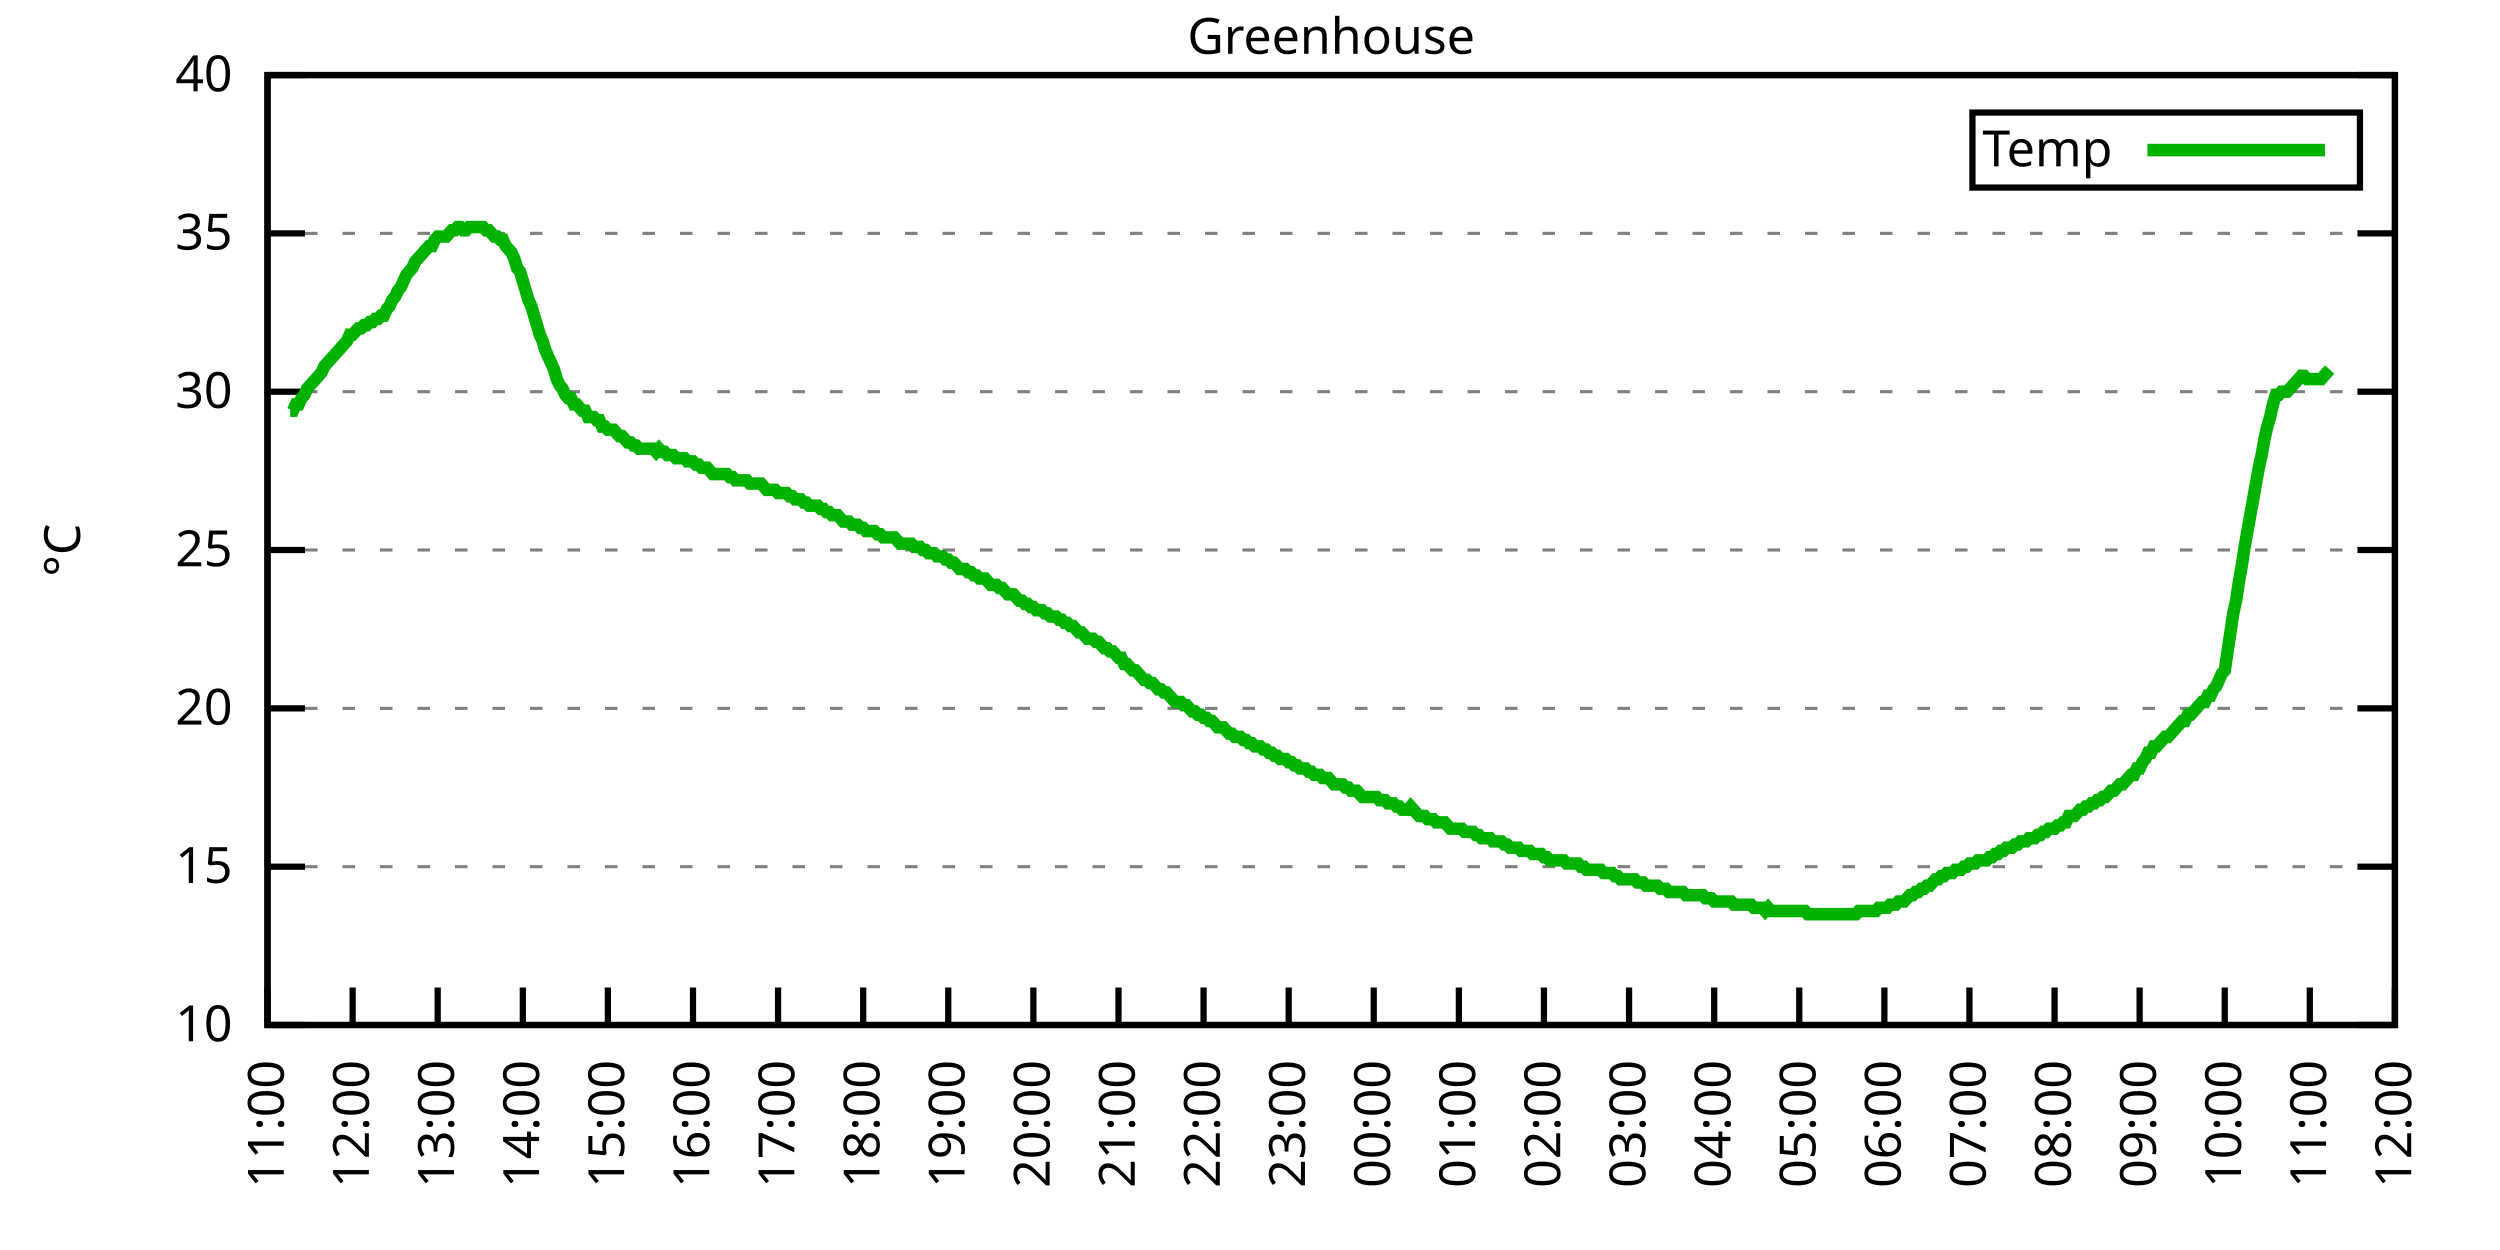
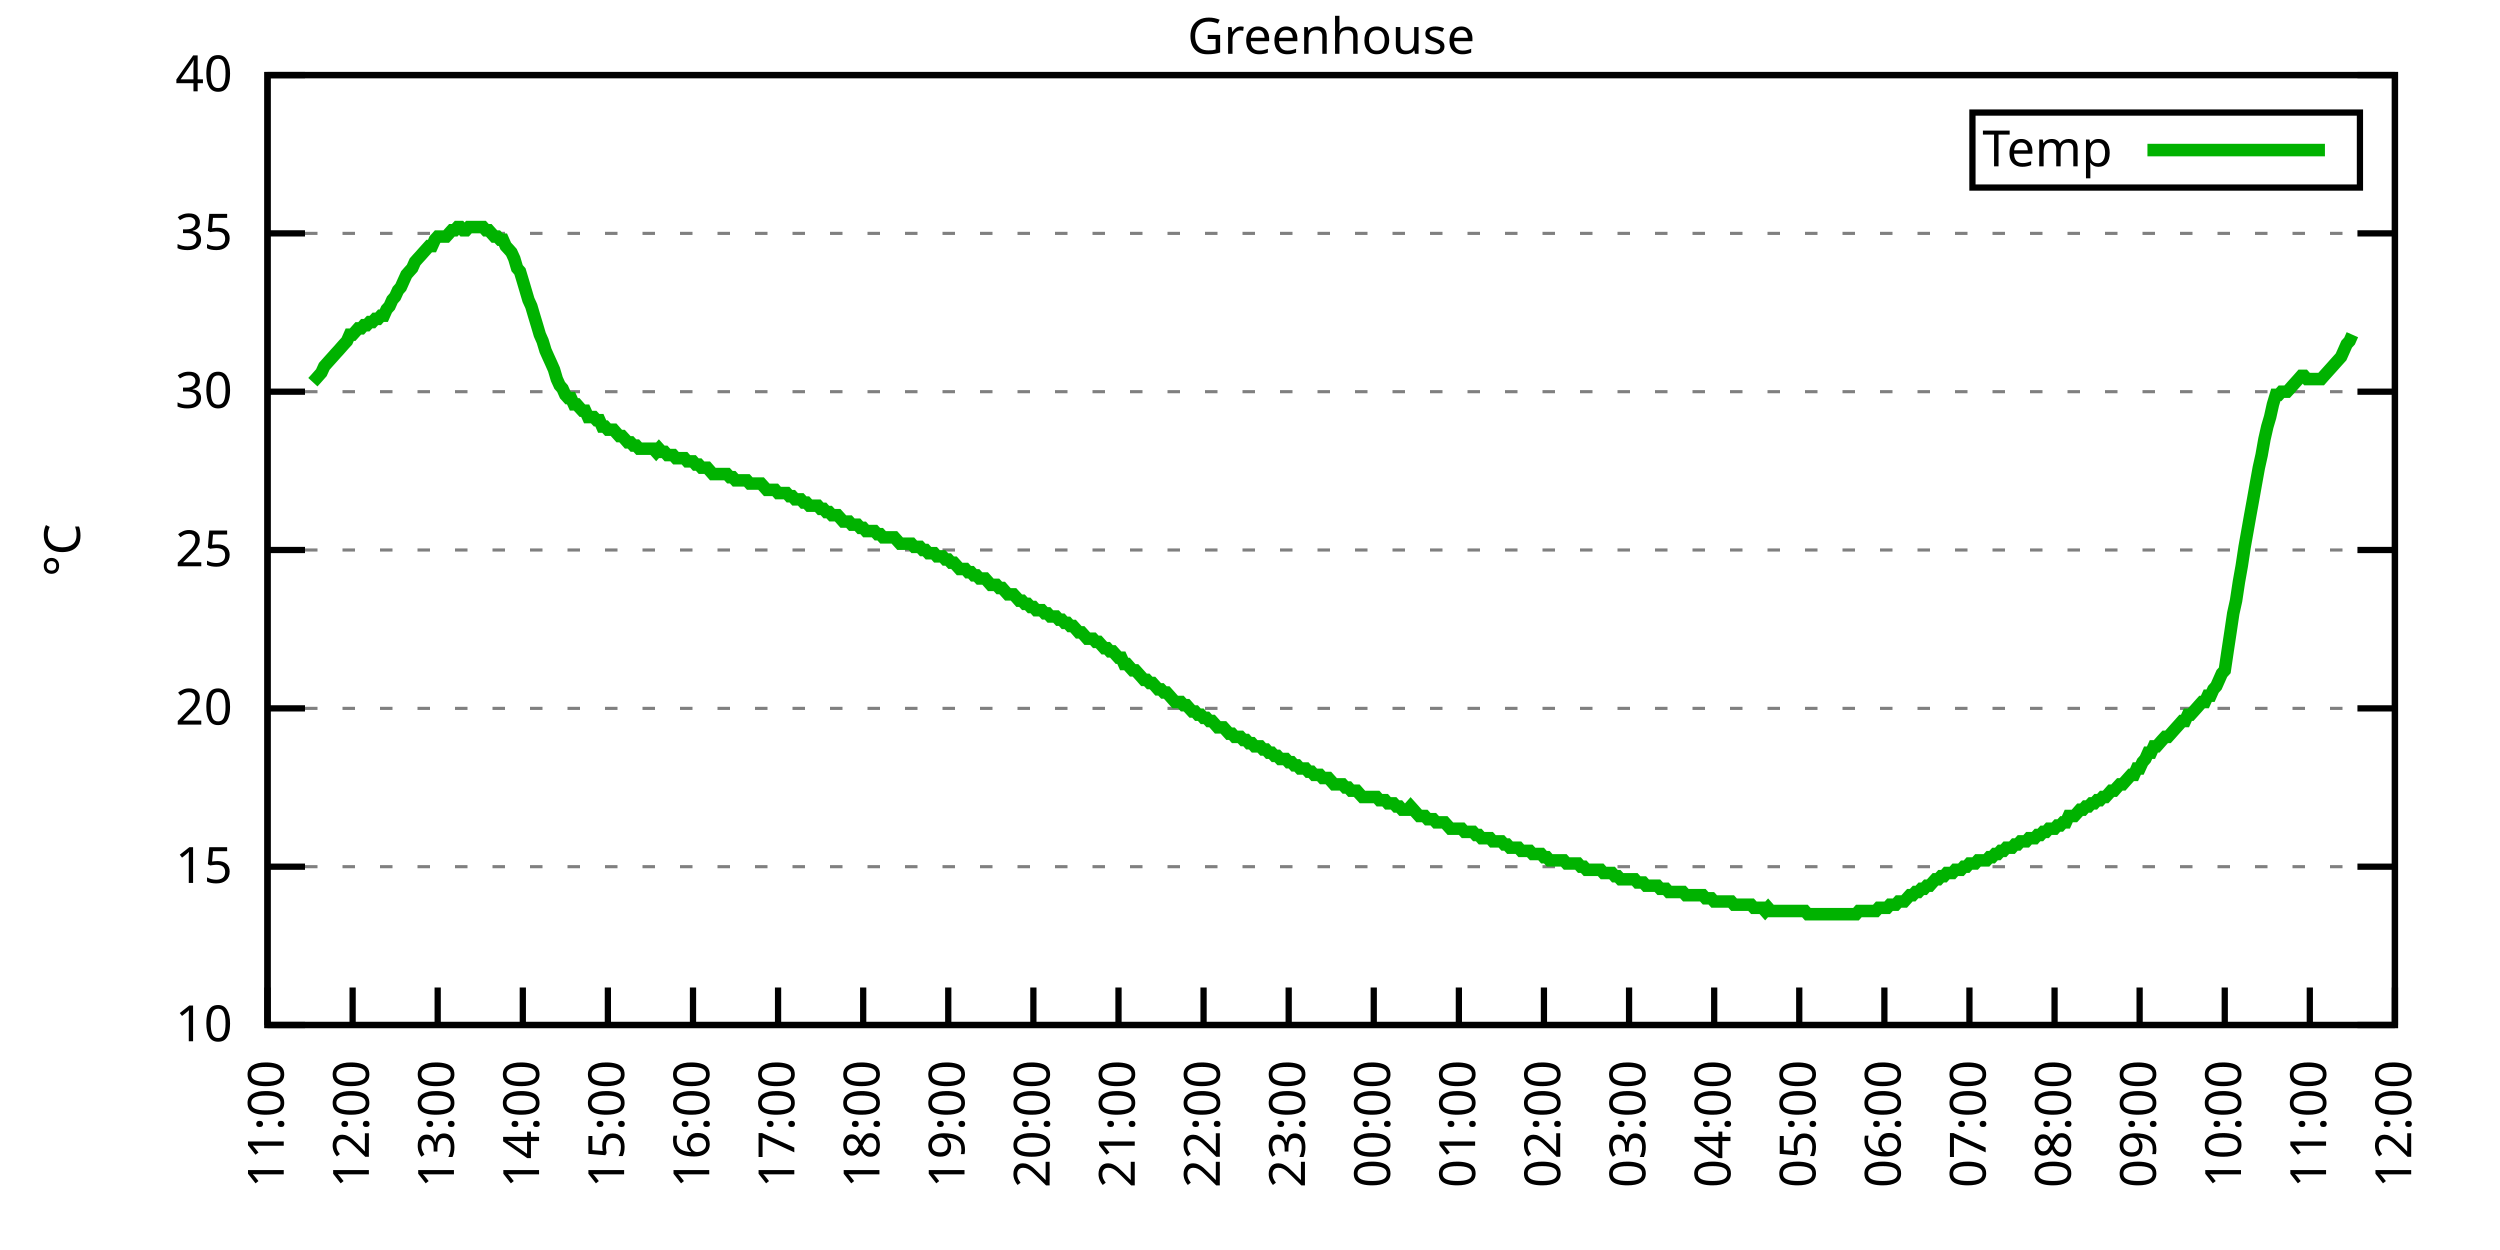
<svg xmlns="http://www.w3.org/2000/svg" xmlns:xlink="http://www.w3.org/1999/xlink" width="400" height="200" viewBox="0 0 400 200">
  <g id="gnuplot_canvas">
    <rect x="0" y="0" width="400" height="200" fill="none" />
    <defs>
      <circle id="gpDot" r="0.5" stroke-width="0.5" stroke="currentColor" />
      <path id="gpPt0" stroke-width="0.333" stroke="currentColor" d="M-1,0 h2 M0,-1 v2" />
      <path id="gpPt1" stroke-width="0.333" stroke="currentColor" d="M-1,-1 L1,1 M1,-1 L-1,1" />
      <path id="gpPt2" stroke-width="0.333" stroke="currentColor" d="M-1,0 L1,0 M0,-1 L0,1 M-1,-1 L1,1 M-1,1 L1,-1" />
      <rect id="gpPt3" stroke-width="0.333" stroke="currentColor" x="-1" y="-1" width="2" height="2" />
      <rect id="gpPt4" stroke-width="0.333" stroke="currentColor" fill="currentColor" x="-1" y="-1" width="2" height="2" />
      <circle id="gpPt5" stroke-width="0.333" stroke="currentColor" cx="0" cy="0" r="1" />
      <use xlink:href="#gpPt5" id="gpPt6" fill="currentColor" stroke="none" />
      <path id="gpPt7" stroke-width="0.333" stroke="currentColor" d="M0,-1.33 L-1.33,0.67 L1.33,0.67 z" />
      <use xlink:href="#gpPt7" id="gpPt8" fill="currentColor" stroke="none" />
      <use xlink:href="#gpPt7" id="gpPt9" stroke="currentColor" transform="rotate(180)" />
      <use xlink:href="#gpPt9" id="gpPt10" fill="currentColor" stroke="none" />
      <use xlink:href="#gpPt3" id="gpPt11" stroke="currentColor" transform="rotate(45)" />
      <use xlink:href="#gpPt11" id="gpPt12" fill="currentColor" stroke="none" />
      <path id="gpPt13" stroke-width="0.333" stroke="currentColor" d="M0,1.330 L1.265,0.411 L0.782,-1.067 L-0.782,-1.076 L-1.265,0.411 z" />
      <use xlink:href="#gpPt13" id="gpPt14" fill="currentColor" stroke="none" />
      <filter id="textbox" filterUnits="objectBoundingBox" x="0" y="0" height="1" width="1">
        <feFlood flood-color="white" flood-opacity="1" result="bgnd" />
        <feComposite in="SourceGraphic" in2="bgnd" operator="atop" />
      </filter>
      <filter id="greybox" filterUnits="objectBoundingBox" x="0" y="0" height="1" width="1">
        <feFlood flood-color="lightgrey" flood-opacity="1" result="grey" />
        <feComposite in="SourceGraphic" in2="grey" operator="atop" />
      </filter>
    </defs>
    <g fill="none" color="white" stroke="currentColor" stroke-width="1.00" stroke-linecap="butt" stroke-linejoin="miter">
</g>
    <g fill="none" color="black" stroke="currentColor" stroke-width="1.00" stroke-linecap="butt" stroke-linejoin="miter">
      <g stroke="none" shape-rendering="crispEdges">
        <polygon fill="rgb(255, 255, 255)" points="42.80,164.00 383.18,164.00 383.18,12.02 42.80,12.02 " />
      </g>
    </g>
    <g fill="none" color="black" stroke="currentColor" stroke-width="1.00" stroke-linecap="butt" stroke-linejoin="miter">
</g>
    <g fill="none" color="black" stroke="black" stroke-width="0.50" stroke-linecap="butt" stroke-linejoin="miter">
</g>
    <g fill="none" color="gray" stroke="currentColor" stroke-width="0.50" stroke-linecap="butt" stroke-linejoin="miter">
      <path stroke="gray" stroke-dasharray="2,4" class="gridline" d="M42.80,164.00 L383.19,164.00  " />
    </g>
    <g fill="none" color="gray" stroke="gray" stroke-width="1.00" stroke-linecap="butt" stroke-linejoin="miter">
</g>
    <g fill="none" color="black" stroke="currentColor" stroke-width="1.00" stroke-linecap="butt" stroke-linejoin="miter">
      <path stroke="black" d="M42.80,164.00 L48.80,164.00 M383.19,164.00 L377.19,164.00  " />
      <g transform="translate(37.20,166.60)" stroke="none" fill="black" font-family="Sans" font-size="8.00" text-anchor="end">
        <text>
          <tspan font-family="Sans"> 10</tspan>
        </text>
      </g>
    </g>
    <g fill="none" color="black" stroke="currentColor" stroke-width="1.00" stroke-linecap="butt" stroke-linejoin="miter">
</g>
    <g fill="none" color="black" stroke="black" stroke-width="0.50" stroke-linecap="butt" stroke-linejoin="miter">
</g>
    <g fill="none" color="gray" stroke="currentColor" stroke-width="0.50" stroke-linecap="butt" stroke-linejoin="miter">
      <path stroke="gray" stroke-dasharray="2,4" class="gridline" d="M42.80,138.67 L383.19,138.67  " />
    </g>
    <g fill="none" color="gray" stroke="gray" stroke-width="1.00" stroke-linecap="butt" stroke-linejoin="miter">
</g>
    <g fill="none" color="black" stroke="currentColor" stroke-width="1.00" stroke-linecap="butt" stroke-linejoin="miter">
      <path stroke="black" d="M42.80,138.67 L48.80,138.67 M383.19,138.67 L377.19,138.67  " />
      <g transform="translate(37.20,141.27)" stroke="none" fill="black" font-family="Sans" font-size="8.00" text-anchor="end">
        <text>
          <tspan font-family="Sans"> 15</tspan>
        </text>
      </g>
    </g>
    <g fill="none" color="black" stroke="currentColor" stroke-width="1.00" stroke-linecap="butt" stroke-linejoin="miter">
</g>
    <g fill="none" color="black" stroke="black" stroke-width="0.50" stroke-linecap="butt" stroke-linejoin="miter">
</g>
    <g fill="none" color="gray" stroke="currentColor" stroke-width="0.50" stroke-linecap="butt" stroke-linejoin="miter">
      <path stroke="gray" stroke-dasharray="2,4" class="gridline" d="M42.80,113.34 L383.19,113.34  " />
    </g>
    <g fill="none" color="gray" stroke="gray" stroke-width="1.00" stroke-linecap="butt" stroke-linejoin="miter">
</g>
    <g fill="none" color="black" stroke="currentColor" stroke-width="1.00" stroke-linecap="butt" stroke-linejoin="miter">
      <path stroke="black" d="M42.80,113.34 L48.80,113.34 M383.19,113.34 L377.19,113.34  " />
      <g transform="translate(37.20,115.94)" stroke="none" fill="black" font-family="Sans" font-size="8.00" text-anchor="end">
        <text>
          <tspan font-family="Sans"> 20</tspan>
        </text>
      </g>
    </g>
    <g fill="none" color="black" stroke="currentColor" stroke-width="1.00" stroke-linecap="butt" stroke-linejoin="miter">
</g>
    <g fill="none" color="black" stroke="black" stroke-width="0.50" stroke-linecap="butt" stroke-linejoin="miter">
</g>
    <g fill="none" color="gray" stroke="currentColor" stroke-width="0.50" stroke-linecap="butt" stroke-linejoin="miter">
      <path stroke="gray" stroke-dasharray="2,4" class="gridline" d="M42.80,88.00 L383.19,88.00  " />
    </g>
    <g fill="none" color="gray" stroke="gray" stroke-width="1.00" stroke-linecap="butt" stroke-linejoin="miter">
</g>
    <g fill="none" color="black" stroke="currentColor" stroke-width="1.00" stroke-linecap="butt" stroke-linejoin="miter">
      <path stroke="black" d="M42.80,88.00 L48.80,88.00 M383.19,88.00 L377.19,88.00  " />
      <g transform="translate(37.20,90.60)" stroke="none" fill="black" font-family="Sans" font-size="8.00" text-anchor="end">
        <text>
          <tspan font-family="Sans"> 25</tspan>
        </text>
      </g>
    </g>
    <g fill="none" color="black" stroke="currentColor" stroke-width="1.00" stroke-linecap="butt" stroke-linejoin="miter">
</g>
    <g fill="none" color="black" stroke="black" stroke-width="0.50" stroke-linecap="butt" stroke-linejoin="miter">
</g>
    <g fill="none" color="gray" stroke="currentColor" stroke-width="0.50" stroke-linecap="butt" stroke-linejoin="miter">
      <path stroke="gray" stroke-dasharray="2,4" class="gridline" d="M42.80,62.67 L383.19,62.67  " />
    </g>
    <g fill="none" color="gray" stroke="gray" stroke-width="1.00" stroke-linecap="butt" stroke-linejoin="miter">
</g>
    <g fill="none" color="black" stroke="currentColor" stroke-width="1.00" stroke-linecap="butt" stroke-linejoin="miter">
      <path stroke="black" d="M42.80,62.67 L48.80,62.67 M383.19,62.67 L377.19,62.67  " />
      <g transform="translate(37.20,65.27)" stroke="none" fill="black" font-family="Sans" font-size="8.00" text-anchor="end">
        <text>
          <tspan font-family="Sans"> 30</tspan>
        </text>
      </g>
    </g>
    <g fill="none" color="black" stroke="currentColor" stroke-width="1.00" stroke-linecap="butt" stroke-linejoin="miter">
</g>
    <g fill="none" color="black" stroke="black" stroke-width="0.50" stroke-linecap="butt" stroke-linejoin="miter">
</g>
    <g fill="none" color="gray" stroke="currentColor" stroke-width="0.50" stroke-linecap="butt" stroke-linejoin="miter">
      <path stroke="gray" stroke-dasharray="2,4" class="gridline" d="M42.80,37.34 L383.19,37.34  " />
    </g>
    <g fill="none" color="gray" stroke="gray" stroke-width="1.00" stroke-linecap="butt" stroke-linejoin="miter">
</g>
    <g fill="none" color="black" stroke="currentColor" stroke-width="1.00" stroke-linecap="butt" stroke-linejoin="miter">
      <path stroke="black" d="M42.80,37.34 L48.80,37.34 M383.19,37.34 L377.19,37.34  " />
      <g transform="translate(37.20,39.94)" stroke="none" fill="black" font-family="Sans" font-size="8.00" text-anchor="end">
        <text>
          <tspan font-family="Sans"> 35</tspan>
        </text>
      </g>
    </g>
    <g fill="none" color="black" stroke="currentColor" stroke-width="1.00" stroke-linecap="butt" stroke-linejoin="miter">
</g>
    <g fill="none" color="black" stroke="black" stroke-width="0.50" stroke-linecap="butt" stroke-linejoin="miter">
</g>
    <g fill="none" color="gray" stroke="currentColor" stroke-width="0.50" stroke-linecap="butt" stroke-linejoin="miter">
      <path stroke="gray" stroke-dasharray="2,4" class="gridline" d="M42.80,12.01 L383.19,12.01  " />
    </g>
    <g fill="none" color="gray" stroke="gray" stroke-width="1.00" stroke-linecap="butt" stroke-linejoin="miter">
</g>
    <g fill="none" color="black" stroke="currentColor" stroke-width="1.00" stroke-linecap="butt" stroke-linejoin="miter">
      <path stroke="black" d="M42.80,12.01 L48.80,12.01 M383.19,12.01 L377.19,12.01  " />
      <g transform="translate(37.20,14.61)" stroke="none" fill="black" font-family="Sans" font-size="8.00" text-anchor="end">
        <text>
          <tspan font-family="Sans"> 40</tspan>
        </text>
      </g>
    </g>
    <g fill="none" color="black" stroke="currentColor" stroke-width="1.00" stroke-linecap="butt" stroke-linejoin="miter">
      <path stroke="black" d="M42.80,164.00 L42.80,158.00  " />
      <g transform="translate(45.40,169.60) rotate(270.00)" stroke="none" fill="black" font-family="Sans" font-size="8.00" text-anchor="end">
        <text>
          <tspan font-family="Sans">11:00</tspan>
        </text>
      </g>
    </g>
    <g fill="none" color="black" stroke="currentColor" stroke-width="1.00" stroke-linecap="butt" stroke-linejoin="miter">
      <path stroke="black" d="M56.42,164.00 L56.42,158.00  " />
      <g transform="translate(59.02,169.60) rotate(270.00)" stroke="none" fill="black" font-family="Sans" font-size="8.00" text-anchor="end">
        <text>
          <tspan font-family="Sans">12:00</tspan>
        </text>
      </g>
    </g>
    <g fill="none" color="black" stroke="currentColor" stroke-width="1.00" stroke-linecap="butt" stroke-linejoin="miter">
      <path stroke="black" d="M70.03,164.00 L70.03,158.00  " />
      <g transform="translate(72.63,169.60) rotate(270.00)" stroke="none" fill="black" font-family="Sans" font-size="8.00" text-anchor="end">
        <text>
          <tspan font-family="Sans">13:00</tspan>
        </text>
      </g>
    </g>
    <g fill="none" color="black" stroke="currentColor" stroke-width="1.00" stroke-linecap="butt" stroke-linejoin="miter">
      <path stroke="black" d="M83.65,164.00 L83.65,158.00  " />
      <g transform="translate(86.25,169.60) rotate(270.00)" stroke="none" fill="black" font-family="Sans" font-size="8.00" text-anchor="end">
        <text>
          <tspan font-family="Sans">14:00</tspan>
        </text>
      </g>
    </g>
    <g fill="none" color="black" stroke="currentColor" stroke-width="1.00" stroke-linecap="butt" stroke-linejoin="miter">
      <path stroke="black" d="M97.26,164.00 L97.26,158.00  " />
      <g transform="translate(99.86,169.60) rotate(270.00)" stroke="none" fill="black" font-family="Sans" font-size="8.00" text-anchor="end">
        <text>
          <tspan font-family="Sans">15:00</tspan>
        </text>
      </g>
    </g>
    <g fill="none" color="black" stroke="currentColor" stroke-width="1.00" stroke-linecap="butt" stroke-linejoin="miter">
      <path stroke="black" d="M110.88,164.00 L110.88,158.00  " />
      <g transform="translate(113.48,169.60) rotate(270.00)" stroke="none" fill="black" font-family="Sans" font-size="8.00" text-anchor="end">
        <text>
          <tspan font-family="Sans">16:00</tspan>
        </text>
      </g>
    </g>
    <g fill="none" color="black" stroke="currentColor" stroke-width="1.00" stroke-linecap="butt" stroke-linejoin="miter">
      <path stroke="black" d="M124.49,164.00 L124.49,158.00  " />
      <g transform="translate(127.09,169.60) rotate(270.00)" stroke="none" fill="black" font-family="Sans" font-size="8.00" text-anchor="end">
        <text>
          <tspan font-family="Sans">17:00</tspan>
        </text>
      </g>
    </g>
    <g fill="none" color="black" stroke="currentColor" stroke-width="1.00" stroke-linecap="butt" stroke-linejoin="miter">
      <path stroke="black" d="M138.11,164.00 L138.11,158.00  " />
      <g transform="translate(140.71,169.60) rotate(270.00)" stroke="none" fill="black" font-family="Sans" font-size="8.00" text-anchor="end">
        <text>
          <tspan font-family="Sans">18:00</tspan>
        </text>
      </g>
    </g>
    <g fill="none" color="black" stroke="currentColor" stroke-width="1.00" stroke-linecap="butt" stroke-linejoin="miter">
      <path stroke="black" d="M151.72,164.00 L151.72,158.00  " />
      <g transform="translate(154.32,169.60) rotate(270.00)" stroke="none" fill="black" font-family="Sans" font-size="8.00" text-anchor="end">
        <text>
          <tspan font-family="Sans">19:00</tspan>
        </text>
      </g>
    </g>
    <g fill="none" color="black" stroke="currentColor" stroke-width="1.00" stroke-linecap="butt" stroke-linejoin="miter">
      <path stroke="black" d="M165.34,164.00 L165.34,158.00  " />
      <g transform="translate(167.94,169.60) rotate(270.00)" stroke="none" fill="black" font-family="Sans" font-size="8.00" text-anchor="end">
        <text>
          <tspan font-family="Sans">20:00</tspan>
        </text>
      </g>
    </g>
    <g fill="none" color="black" stroke="currentColor" stroke-width="1.00" stroke-linecap="butt" stroke-linejoin="miter">
      <path stroke="black" d="M178.96,164.00 L178.96,158.00  " />
      <g transform="translate(181.56,169.60) rotate(270.00)" stroke="none" fill="black" font-family="Sans" font-size="8.00" text-anchor="end">
        <text>
          <tspan font-family="Sans">21:00</tspan>
        </text>
      </g>
    </g>
    <g fill="none" color="black" stroke="currentColor" stroke-width="1.00" stroke-linecap="butt" stroke-linejoin="miter">
      <path stroke="black" d="M192.57,164.00 L192.57,158.00  " />
      <g transform="translate(195.17,169.60) rotate(270.00)" stroke="none" fill="black" font-family="Sans" font-size="8.00" text-anchor="end">
        <text>
          <tspan font-family="Sans">22:00</tspan>
        </text>
      </g>
    </g>
    <g fill="none" color="black" stroke="currentColor" stroke-width="1.00" stroke-linecap="butt" stroke-linejoin="miter">
      <path stroke="black" d="M206.19,164.00 L206.19,158.00  " />
      <g transform="translate(208.79,169.60) rotate(270.00)" stroke="none" fill="black" font-family="Sans" font-size="8.00" text-anchor="end">
        <text>
          <tspan font-family="Sans">23:00</tspan>
        </text>
      </g>
    </g>
    <g fill="none" color="black" stroke="currentColor" stroke-width="1.00" stroke-linecap="butt" stroke-linejoin="miter">
      <path stroke="black" d="M219.80,164.00 L219.80,158.00  " />
      <g transform="translate(222.40,169.60) rotate(270.00)" stroke="none" fill="black" font-family="Sans" font-size="8.00" text-anchor="end">
        <text>
          <tspan font-family="Sans">00:00</tspan>
        </text>
      </g>
    </g>
    <g fill="none" color="black" stroke="currentColor" stroke-width="1.00" stroke-linecap="butt" stroke-linejoin="miter">
      <path stroke="black" d="M233.42,164.00 L233.42,158.00  " />
      <g transform="translate(236.02,169.60) rotate(270.00)" stroke="none" fill="black" font-family="Sans" font-size="8.00" text-anchor="end">
        <text>
          <tspan font-family="Sans">01:00</tspan>
        </text>
      </g>
    </g>
    <g fill="none" color="black" stroke="currentColor" stroke-width="1.00" stroke-linecap="butt" stroke-linejoin="miter">
      <path stroke="black" d="M247.03,164.00 L247.03,158.00  " />
      <g transform="translate(249.63,169.60) rotate(270.00)" stroke="none" fill="black" font-family="Sans" font-size="8.00" text-anchor="end">
        <text>
          <tspan font-family="Sans">02:00</tspan>
        </text>
      </g>
    </g>
    <g fill="none" color="black" stroke="currentColor" stroke-width="1.00" stroke-linecap="butt" stroke-linejoin="miter">
      <path stroke="black" d="M260.65,164.00 L260.65,158.00  " />
      <g transform="translate(263.25,169.60) rotate(270.00)" stroke="none" fill="black" font-family="Sans" font-size="8.00" text-anchor="end">
        <text>
          <tspan font-family="Sans">03:00</tspan>
        </text>
      </g>
    </g>
    <g fill="none" color="black" stroke="currentColor" stroke-width="1.00" stroke-linecap="butt" stroke-linejoin="miter">
      <path stroke="black" d="M274.27,164.00 L274.27,158.00  " />
      <g transform="translate(276.87,169.60) rotate(270.00)" stroke="none" fill="black" font-family="Sans" font-size="8.00" text-anchor="end">
        <text>
          <tspan font-family="Sans">04:00</tspan>
        </text>
      </g>
    </g>
    <g fill="none" color="black" stroke="currentColor" stroke-width="1.00" stroke-linecap="butt" stroke-linejoin="miter">
      <path stroke="black" d="M287.88,164.00 L287.88,158.00  " />
      <g transform="translate(290.48,169.60) rotate(270.00)" stroke="none" fill="black" font-family="Sans" font-size="8.00" text-anchor="end">
        <text>
          <tspan font-family="Sans">05:00</tspan>
        </text>
      </g>
    </g>
    <g fill="none" color="black" stroke="currentColor" stroke-width="1.00" stroke-linecap="butt" stroke-linejoin="miter">
      <path stroke="black" d="M301.50,164.00 L301.50,158.00  " />
      <g transform="translate(304.10,169.60) rotate(270.00)" stroke="none" fill="black" font-family="Sans" font-size="8.00" text-anchor="end">
        <text>
          <tspan font-family="Sans">06:00</tspan>
        </text>
      </g>
    </g>
    <g fill="none" color="black" stroke="currentColor" stroke-width="1.00" stroke-linecap="butt" stroke-linejoin="miter">
      <path stroke="black" d="M315.11,164.00 L315.11,158.00  " />
      <g transform="translate(317.71,169.60) rotate(270.00)" stroke="none" fill="black" font-family="Sans" font-size="8.00" text-anchor="end">
        <text>
          <tspan font-family="Sans">07:00</tspan>
        </text>
      </g>
    </g>
    <g fill="none" color="black" stroke="currentColor" stroke-width="1.00" stroke-linecap="butt" stroke-linejoin="miter">
      <path stroke="black" d="M328.73,164.00 L328.73,158.00  " />
      <g transform="translate(331.33,169.60) rotate(270.00)" stroke="none" fill="black" font-family="Sans" font-size="8.00" text-anchor="end">
        <text>
          <tspan font-family="Sans">08:00</tspan>
        </text>
      </g>
    </g>
    <g fill="none" color="black" stroke="currentColor" stroke-width="1.00" stroke-linecap="butt" stroke-linejoin="miter">
      <path stroke="black" d="M342.34,164.00 L342.34,158.00  " />
      <g transform="translate(344.94,169.60) rotate(270.00)" stroke="none" fill="black" font-family="Sans" font-size="8.00" text-anchor="end">
        <text>
          <tspan font-family="Sans">09:00</tspan>
        </text>
      </g>
    </g>
    <g fill="none" color="black" stroke="currentColor" stroke-width="1.00" stroke-linecap="butt" stroke-linejoin="miter">
      <path stroke="black" d="M355.96,164.00 L355.96,158.00  " />
      <g transform="translate(358.56,169.60) rotate(270.00)" stroke="none" fill="black" font-family="Sans" font-size="8.00" text-anchor="end">
        <text>
          <tspan font-family="Sans">10:00</tspan>
        </text>
      </g>
    </g>
    <g fill="none" color="black" stroke="currentColor" stroke-width="1.00" stroke-linecap="butt" stroke-linejoin="miter">
      <path stroke="black" d="M369.57,164.00 L369.57,158.00  " />
      <g transform="translate(372.17,169.60) rotate(270.00)" stroke="none" fill="black" font-family="Sans" font-size="8.00" text-anchor="end">
        <text>
          <tspan font-family="Sans">11:00</tspan>
        </text>
      </g>
    </g>
    <g fill="none" color="black" stroke="currentColor" stroke-width="1.00" stroke-linecap="butt" stroke-linejoin="miter">
      <path stroke="black" d="M383.19,164.00 L383.19,158.00  " />
      <g transform="translate(385.79,169.60) rotate(270.00)" stroke="none" fill="black" font-family="Sans" font-size="8.00" text-anchor="end">
        <text>
          <tspan font-family="Sans">12:00</tspan>
        </text>
      </g>
    </g>
    <g fill="none" color="black" stroke="currentColor" stroke-width="1.00" stroke-linecap="butt" stroke-linejoin="miter">
</g>
    <g fill="none" color="black" stroke="currentColor" stroke-width="1.00" stroke-linecap="butt" stroke-linejoin="miter">
      <path stroke="black" d="M42.80,12.01 L42.80,164.00 L383.19,164.00 L383.19,12.01 L42.80,12.01 Z  " />
    </g>
    <g fill="none" color="black" stroke="currentColor" stroke-width="1.00" stroke-linecap="butt" stroke-linejoin="miter">
</g>
    <g fill="none" color="black" stroke="currentColor" stroke-width="1.00" stroke-linecap="butt" stroke-linejoin="miter">
      <path stroke="black" d="M315.59,30.01 L315.59,18.01 L377.59,18.01 L377.59,30.01 L315.59,30.01 Z  " />
    </g>
    <g id="Greenhouse_plot_1">
      <g fill="none" color="white" stroke="black" stroke-width="2.00" stroke-linecap="butt" stroke-linejoin="miter">
</g>
      <g fill="none" color="black" stroke="currentColor" stroke-width="2.00" stroke-linecap="butt" stroke-linejoin="miter">
        <g transform="translate(337.99,26.61)" stroke="none" fill="black" font-family="Sans" font-size="8.00" text-anchor="end">
          <text>
            <tspan font-family="Sans">Temp</tspan>
          </text>
        </g>
      </g>
      <g fill="none" color="black" stroke="currentColor" stroke-width="2.00" stroke-linecap="butt" stroke-linejoin="miter">
-         <path stroke="rgb(  0, 178,   0)" d="M343.59,24.01 L371.99,24.01 M46.43,65.71 L46.88,65.71 L47.34,64.70 L47.79,64.70 L48.25,63.69 L48.70,63.18   L49.15,62.17 L49.61,61.66 L50.06,61.15 L50.52,60.65 L50.97,60.14 L51.42,59.63 L51.88,58.62 L52.33,58.11   L52.78,57.61 L53.24,57.10 L53.69,56.59 L54.15,56.09 L54.60,55.58 L55.05,55.07 L55.51,54.57 L55.96,53.55   L56.42,53.55 L56.87,53.05 L57.32,52.54 L57.78,52.54 L58.23,52.03 L58.68,52.03 L59.14,51.53 L59.59,51.53   L60.05,51.02 L60.50,51.02 L60.95,50.51 L61.41,50.51 L61.86,49.50 L62.32,48.99 L62.77,47.98 L63.22,47.47   L63.68,46.46 L64.13,45.95 L64.58,44.94 L65.04,43.93 L65.49,43.42 L65.95,42.91 L66.40,41.90 L66.85,41.39   L67.31,40.89 L67.76,40.38 L68.22,39.87 L68.67,39.37 L69.12,39.37 L69.58,38.35 L70.03,37.85 L70.49,37.85   L70.94,37.85 L71.39,37.85 L71.85,37.34 L72.30,36.84 L72.75,36.84 L73.21,36.33 L73.66,36.33 L74.12,36.84   L74.57,36.84 L75.02,36.33 L75.48,36.33 L75.93,36.33 L76.39,36.33 L76.84,36.33 L77.29,36.33 L77.75,36.84   L78.20,36.84 L78.65,37.34 L79.11,37.85 L79.56,37.85 L80.02,38.35 L80.47,38.35 L80.92,39.37 L81.38,39.87   L81.83,40.38 L82.29,41.39 L82.74,42.91 L83.19,43.42 L83.65,44.94 L84.10,46.46 L84.55,47.98 L85.01,48.99   L85.46,50.51 L85.92,52.03 L86.37,53.55 L86.82,54.57 L87.28,56.09 L87.73,57.10 L88.19,58.11 L88.64,59.13   L89.09,60.65 L89.55,61.66 L90.00,62.17 L90.45,63.18 L90.91,63.69 L91.36,63.69 L91.82,64.70 L92.27,64.70   L92.72,65.21 L93.18,65.71 L93.63,65.71 L94.09,66.73 L94.54,66.73 L94.99,66.73 L95.45,67.23 L95.90,67.23   L96.35,68.25 L96.81,68.25 L97.26,68.75 L97.72,68.75 L98.17,68.75 L98.62,69.26 L99.08,69.77 L99.53,69.77   L99.99,70.27 L100.44,70.78 L100.89,70.78 L101.35,71.29 L101.80,71.29 L102.25,71.79 L102.71,71.79 L103.16,71.79   L103.62,71.79 L104.07,71.79 L104.52,71.79 L104.98,72.30 L105.43,71.79 L105.89,72.30 L106.34,72.30 L106.79,72.81   L107.25,72.81 L107.70,72.81 L108.15,73.31 L108.61,73.31 L109.06,73.31 L109.52,73.31 L109.97,73.82 L110.42,73.82   L110.88,73.82 L111.33,74.33 L111.79,74.33 L112.24,74.83 L112.69,74.83 L113.15,74.83 L113.60,75.34 L114.05,75.85   L114.51,75.85 L114.96,75.85 L115.42,75.85 L115.87,75.85 L116.32,75.85 L116.78,76.35 L117.23,76.35 L117.69,76.86   L118.14,76.86 L118.59,76.86 L119.05,76.86 L119.50,76.86 L119.96,77.37 L120.41,77.37 L120.86,77.37 L121.32,77.37   L121.77,77.37 L122.22,77.87 L122.68,78.38 L123.13,78.38 L123.59,78.38 L124.04,78.38 L124.49,78.89 L124.95,78.89   L125.40,78.89 L125.86,78.89 L126.31,79.39 L126.76,79.39 L127.22,79.90 L127.67,79.90 L128.12,79.90 L128.58,80.41   L129.03,80.41 L129.49,80.91 L129.94,80.91 L130.39,80.91 L130.85,80.91 L131.30,81.42 L131.76,81.42 L132.21,81.93   L132.66,81.93 L133.12,82.43 L133.57,82.43 L134.02,82.43 L134.48,82.94 L134.93,83.45 L135.39,83.45 L135.84,83.45   L136.29,83.95 L136.75,83.95 L137.20,83.95 L137.66,84.46 L138.11,84.46 L138.56,84.97 L139.02,84.97 L139.47,84.97   L139.92,84.97 L140.38,85.47 L140.83,85.47 L141.29,85.98 L141.74,85.98 L142.19,85.98 L142.65,85.98 L143.10,85.98   L143.56,86.49 L144.01,86.99 L144.46,86.99 L144.92,86.99 L145.37,86.99 L145.82,86.99 L146.28,87.50 L146.51,87.50   L147.19,87.50 L147.64,88.00 L148.09,88.00 L148.55,88.51 L149.00,88.51 L149.46,88.51 L149.91,89.02 L150.36,89.02   L150.82,89.02 L151.27,89.52 L151.72,89.52 L152.18,90.03 L152.63,90.03 L153.09,90.54 L153.54,91.04 L153.99,91.04   L154.45,91.04 L154.90,91.55 L155.36,91.55 L155.81,92.06 L156.26,92.06 L156.72,92.56 L157.17,92.56 L157.62,92.56   L158.08,93.07 L158.53,93.58 L158.99,93.58 L159.44,93.58 L159.89,94.08 L160.35,94.08 L160.80,94.59 L161.26,95.10   L161.71,95.10 L162.16,95.10 L162.62,95.60 L163.07,96.11 L163.52,96.11 L163.98,96.62 L164.43,96.62 L164.89,97.12   L165.34,97.12 L165.79,97.63 L166.25,97.63 L166.70,97.63 L167.16,98.14 L167.61,98.14 L168.06,98.64 L168.52,98.64   L168.97,98.64 L169.43,99.15 L169.88,99.15 L170.33,99.66 L170.79,99.66 L171.24,100.16 L171.69,100.16 L172.15,100.67   L172.60,101.18 L173.06,101.18 L173.51,101.68 L173.96,102.19 L174.42,102.19 L174.87,102.19 L175.33,102.70 L175.78,102.70   L176.23,103.20 L176.69,103.71 L177.14,103.71 L177.59,104.22 L178.05,104.22 L178.50,104.72 L178.96,105.23 L179.41,105.23   L179.86,106.24 L180.32,106.24 L180.77,106.75 L181.23,107.26 L181.68,107.26 L182.13,107.76 L182.59,108.27 L183.04,108.78   L183.49,108.78 L183.95,109.28 L184.40,109.28 L184.86,109.79 L185.31,110.30 L185.76,110.30 L186.22,110.80 L186.67,110.80   L187.13,111.31 L187.58,111.82 L188.03,112.32 L188.49,112.32 L188.94,112.32 L189.39,112.83 L189.85,112.83 L190.30,113.34   L190.76,113.84 L191.21,113.84 L191.66,114.35 L192.12,114.35 L192.57,114.86 L193.03,114.86 L193.48,115.36 L193.93,115.36   L194.39,115.87 L194.84,116.38 L195.29,116.38 L195.75,116.38 L196.20,116.88 L196.66,117.39 L197.11,117.39 L197.56,117.90   L198.02,117.90 L198.47,117.90 L198.93,118.40 L199.38,118.40 L199.83,118.91 L200.29,118.91 L200.74,119.42 L201.19,119.42   L201.65,119.42 L202.10,119.92 L202.56,119.92 L203.01,120.43 L203.46,120.43 L203.92,120.94 L204.37,120.94 L204.83,121.44   L205.28,121.44 L205.73,121.44 L206.19,121.95 L206.64,121.95 L207.09,122.46 L207.55,122.46 L208.00,122.96 L208.46,122.96   L208.91,122.96 L209.36,123.47 L209.82,123.47 L210.27,123.98 L210.73,123.98 L211.18,123.98 L211.63,124.48 L212.09,124.48   L212.54,124.48 L213.00,124.99 L213.45,125.50 L213.90,125.50 L214.36,125.50 L214.81,125.50 L215.26,126.00 L215.72,126.00   L216.17,126.51 L216.63,126.51 L217.08,126.51 L217.53,127.02 L217.99,127.52 L218.44,127.52 L218.90,127.52 L219.35,127.52   L219.80,127.52 L220.26,127.52 L220.71,128.03 L221.16,128.03 L221.62,128.03 L222.07,128.54 L222.53,128.54 L222.98,128.54   L223.43,129.04 L223.89,129.04 L224.34,129.55 L224.80,129.55 L225.25,129.55 L225.70,129.04 L226.16,129.55 L226.61,130.06   L227.06,130.56 L227.52,130.56 L227.97,130.56 L228.43,131.07 L228.88,131.07 L229.33,131.07 L229.79,131.58 L230.24,131.58   L230.70,131.58 L231.15,131.58 L231.60,132.08 L232.06,132.59 L232.51,132.59 L232.96,132.59 L233.42,132.59 L233.87,132.59   L234.33,133.10 L234.78,133.10 L235.23,133.10 L235.69,133.10 L236.14,133.60 L236.60,133.60 L237.05,134.11 L237.50,134.11   L237.96,134.11 L238.41,134.11 L238.86,134.62 L239.32,134.62 L239.77,134.62 L240.23,134.62 L240.68,135.12 L241.13,135.12   L241.59,135.63 L242.04,135.63 L242.50,135.63 L242.95,135.63 L243.40,136.14 L243.86,136.14 L244.31,136.14 L244.76,136.14   L245.22,136.64 L245.67,136.64 L246.13,136.64 L246.58,136.64 L247.03,137.15 L247.49,137.15 L247.94,137.66 L248.40,137.66   L248.85,137.66 L249.30,137.66 L249.76,137.66 L250.21,137.66 L250.66,138.16 L251.12,138.16 L251.57,138.16 L252.03,138.16   L252.48,138.16 L252.93,138.67 L253.39,138.67 L253.84,139.17 L254.30,139.17 L254.75,139.17 L255.20,139.17 L255.66,139.17   L256.11,139.17 L256.56,139.68 L257.02,139.68 L257.47,139.68 L257.93,139.68 L258.38,140.19 L258.83,140.19 L259.29,140.69   L259.74,140.69 L260.20,140.69 L260.65,140.69 L261.10,140.69 L261.56,140.69 L262.01,141.20 L262.47,141.20 L262.92,141.20   L263.37,141.71 L263.83,141.71 L264.28,141.71 L264.73,141.71 L265.19,141.71 L265.64,142.21 L266.10,142.21 L266.55,142.21   L267.00,142.72 L267.46,142.72 L267.91,142.72 L268.37,142.72 L268.82,142.72 L269.27,142.72 L269.73,143.23 L270.18,143.23   L270.63,143.23 L271.09,143.23 L271.54,143.23 L272.00,143.23 L272.45,143.23 L272.90,143.73 L273.36,143.73 L273.81,143.73   L274.27,144.24 L274.72,144.24 L275.17,144.24 L275.63,144.24 L276.08,144.24 L276.53,144.24 L276.99,144.24 L277.44,144.75   L277.90,144.75 L278.35,144.75 L278.80,144.75 L279.26,144.75 L279.71,144.75 L280.17,144.75 L280.62,145.25 L281.07,145.25   L281.53,145.25 L281.98,145.25 L282.43,145.76 L282.89,145.25 L283.34,145.76 L283.80,145.76 L284.25,145.76 L284.70,145.76   L285.16,145.76 L285.61,145.76 L286.07,145.76 L286.52,145.76 L286.97,145.76 L287.43,145.76 L287.88,145.76 L288.33,145.76   L288.79,145.76 L289.24,146.27 L289.70,146.27 L290.15,146.27 L290.60,146.27 L291.06,146.27 L291.51,146.27 L291.97,146.27   L292.42,146.27 L292.87,146.27 L293.33,146.27 L293.78,146.27 L294.23,146.27 L294.69,146.27 L295.14,146.27 L295.60,146.27   L296.05,146.27 L296.50,146.27 L296.96,146.27 L297.41,145.76 L297.87,145.76 L298.32,145.76 L298.77,145.76 L299.23,145.76   L299.68,145.76 L300.13,145.76 L300.59,145.25 L301.04,145.25 L301.50,145.25 L301.95,145.25 L302.40,144.75 L302.86,144.75   L303.31,144.75 L303.77,144.24 L304.22,144.24 L304.67,144.24 L305.13,143.73 L305.58,143.23 L306.03,143.23 L306.49,142.72   L306.94,142.72 L307.40,142.21 L307.85,142.21 L308.30,141.71 L308.76,141.71 L309.21,141.20 L309.67,140.69 L310.12,140.69   L310.57,140.19 L311.03,140.19 L311.48,139.68 L311.94,139.68 L312.39,139.68 L312.84,139.17 L313.30,139.17 L313.75,139.17   L314.20,138.67 L314.66,138.67 L315.11,138.16 L315.57,138.16 L316.02,138.16 L316.47,137.66 L316.93,137.66 L317.38,137.66   L317.84,137.66 L318.29,137.15 L318.74,137.15 L319.20,136.64 L319.65,136.64 L320.10,136.14 L320.56,136.14 L321.01,135.63   L321.47,135.63 L321.92,135.63 L322.37,135.12 L322.83,135.12 L323.28,134.62 L323.74,134.62 L324.19,134.62 L324.64,134.11   L325.10,134.11 L325.55,134.11 L326.00,133.60 L326.46,133.60 L326.91,133.10 L327.37,133.10 L327.82,132.59 L328.27,132.59   L328.73,132.59 L329.18,132.08 L329.64,132.08 L330.09,131.58 L330.54,131.58 L331.00,130.56 L331.45,130.56 L331.90,130.56   L332.36,130.06 L332.81,129.55 L333.27,129.55 L333.72,129.04 L334.17,129.04 L334.63,128.54 L335.08,128.54 L335.54,128.03   L335.99,128.03 L336.44,127.52 L336.90,127.52 L337.35,127.02 L337.80,126.51 L338.26,126.51 L338.71,126.00 L339.17,125.50   L339.62,125.50 L340.07,124.99 L340.53,124.48 L340.98,123.98 L341.44,123.98 L341.89,122.96 L342.34,122.96 L342.80,121.95   L343.25,121.44 L343.70,120.43 L344.16,120.43 L344.61,119.42 L345.07,119.42 L345.52,118.91 L345.97,118.40 L346.43,117.90   L346.88,117.90 L347.34,117.39 L347.79,116.88 L348.24,116.38 L348.70,115.87 L349.15,115.36 L349.60,115.36 L350.06,114.35   L350.51,114.35 L350.97,113.84 L351.42,113.34 L351.87,112.83 L352.33,112.32 L352.78,112.32 L353.24,111.31 L353.69,111.31   L354.14,110.30 L354.60,109.79 L355.05,108.78 L355.50,107.76 L355.96,107.26 L356.41,104.22 L356.87,101.18 L357.32,98.14   L357.77,96.11 L358.23,93.07 L358.68,90.54 L359.14,87.50 L359.59,84.97 L360.04,82.43 L360.50,79.90 L360.95,77.37   L361.41,74.83 L361.86,72.81 L362.31,70.27 L362.77,68.25 L363.22,66.73 L363.67,64.70 L364.13,63.18 L364.58,63.18   L365.04,62.67 L365.49,62.67 L365.94,62.67 L366.40,62.17 L366.85,61.66 L367.31,61.15 L367.76,60.65 L368.21,60.14   L368.67,60.14 L369.12,60.65 L369.57,60.65 L370.03,60.65 L370.48,60.65 L370.94,60.65 L371.39,60.65 L371.84,60.14   L372.30,59.63 L372.75,59.13  " />
+         <path stroke="rgb(  0, 178,   0)" d="M343.59,24.01 L371.99,24.01 M50.06,61.15 L50.52,60.65 L50.97,60.14 L51.42,59.63 L51.88,58.62 L52.33,58.11   L52.78,57.61 L53.24,57.10 L53.69,56.59 L54.15,56.09 L54.60,55.58 L55.05,55.07 L55.51,54.57 L55.96,53.55   L56.42,53.55 L56.87,53.05 L57.32,52.54 L57.78,52.54 L58.23,52.03 L58.68,52.03 L59.14,51.53 L59.59,51.53   L60.05,51.02 L60.50,51.02 L60.95,50.51 L61.41,50.51 L61.86,49.50 L62.32,48.99 L62.77,47.98 L63.22,47.47   L63.68,46.46 L64.13,45.95 L64.58,44.94 L65.04,43.93 L65.49,43.42 L65.95,42.91 L66.40,41.90 L66.85,41.39   L67.31,40.89 L67.76,40.38 L68.22,39.87 L68.67,39.37 L69.12,39.37 L69.58,38.35 L70.03,37.85 L70.49,37.85   L70.94,37.85 L71.39,37.85 L71.85,37.34 L72.30,36.84 L72.75,36.84 L73.21,36.33 L73.66,36.33 L74.12,36.84   L74.57,36.84 L75.02,36.33 L75.48,36.33 L75.93,36.33 L76.39,36.33 L76.84,36.33 L77.29,36.33 L77.75,36.84   L78.20,36.84 L78.65,37.34 L79.11,37.85 L79.56,37.85 L80.02,38.35 L80.47,38.35 L80.92,39.37 L81.38,39.87   L81.83,40.38 L82.29,41.39 L82.74,42.91 L83.19,43.42 L83.65,44.94 L84.10,46.46 L84.55,47.98 L85.01,48.99   L85.46,50.51 L85.92,52.03 L86.37,53.55 L86.82,54.57 L87.28,56.09 L87.73,57.10 L88.19,58.11 L88.64,59.13   L89.09,60.65 L89.55,61.66 L90.00,62.17 L90.45,63.18 L90.91,63.69 L91.36,63.69 L91.82,64.70 L92.27,64.70   L92.72,65.21 L93.18,65.71 L93.63,65.71 L94.09,66.73 L94.54,66.73 L94.99,66.73 L95.45,67.23 L95.90,67.23   L96.35,68.25 L96.81,68.25 L97.26,68.75 L97.72,68.75 L98.17,68.75 L98.62,69.26 L99.08,69.77 L99.53,69.77   L99.99,70.27 L100.44,70.78 L100.89,70.78 L101.35,71.29 L101.80,71.29 L102.25,71.79 L102.71,71.79 L103.16,71.79   L103.62,71.79 L104.07,71.79 L104.52,71.79 L104.98,72.30 L105.43,71.79 L105.89,72.30 L106.34,72.30 L106.79,72.81   L107.25,72.81 L107.70,72.81 L108.15,73.31 L108.61,73.31 L109.06,73.31 L109.52,73.31 L109.97,73.82 L110.42,73.82   L110.88,73.82 L111.33,74.33 L111.79,74.33 L112.24,74.83 L112.69,74.83 L113.15,74.83 L113.60,75.34 L114.05,75.85   L114.51,75.85 L114.96,75.85 L115.42,75.85 L115.87,75.85 L116.32,75.85 L116.78,76.35 L117.23,76.35 L117.69,76.86   L118.14,76.86 L118.59,76.86 L119.05,76.86 L119.50,76.86 L119.96,77.37 L120.41,77.37 L120.86,77.37 L121.32,77.37   L121.77,77.37 L122.22,77.87 L122.68,78.38 L123.13,78.38 L123.59,78.38 L124.04,78.38 L124.49,78.89 L124.95,78.89   L125.40,78.89 L125.86,78.89 L126.31,79.39 L126.76,79.39 L127.22,79.90 L127.67,79.90 L128.12,79.90 L128.58,80.41   L129.03,80.41 L129.49,80.91 L129.94,80.91 L130.39,80.91 L130.85,80.91 L131.30,81.42 L131.76,81.42 L132.21,81.93   L132.66,81.93 L133.12,82.43 L133.57,82.43 L134.02,82.43 L134.48,82.94 L134.93,83.45 L135.39,83.45 L135.84,83.45   L136.29,83.95 L136.75,83.95 L137.20,83.95 L137.66,84.46 L138.11,84.46 L138.56,84.97 L139.02,84.97 L139.47,84.97   L139.92,84.97 L140.38,85.47 L140.83,85.47 L141.29,85.98 L141.74,85.98 L142.19,85.98 L142.65,85.98 L143.10,85.98   L143.56,86.49 L144.01,86.99 L144.46,86.99 L144.92,86.99 L145.37,86.99 L145.82,86.99 L146.28,87.50 L146.51,87.50   L147.19,87.50 L147.64,88.00 L148.09,88.00 L148.55,88.51 L149.00,88.51 L149.46,88.51 L149.91,89.02 L150.36,89.02   L150.82,89.02 L151.27,89.52 L151.72,89.52 L152.18,90.03 L152.63,90.03 L153.09,90.54 L153.54,91.04 L153.99,91.04   L154.45,91.04 L154.90,91.55 L155.36,91.55 L155.81,92.06 L156.26,92.06 L156.72,92.56 L157.17,92.56 L157.62,92.56   L158.08,93.07 L158.53,93.58 L158.99,93.58 L159.44,93.58 L159.89,94.08 L160.35,94.08 L160.80,94.59 L161.26,95.10   L161.71,95.10 L162.16,95.10 L162.62,95.60 L163.07,96.11 L163.52,96.11 L163.98,96.62 L164.43,96.62 L164.89,97.12   L165.34,97.12 L165.79,97.63 L166.25,97.63 L166.70,97.63 L167.16,98.14 L167.61,98.14 L168.06,98.64 L168.52,98.64   L168.97,98.64 L169.43,99.15 L169.88,99.15 L170.33,99.66 L170.79,99.66 L171.24,100.16 L171.69,100.16 L172.15,100.67   L172.60,101.18 L173.06,101.18 L173.51,101.68 L173.96,102.19 L174.42,102.19 L174.87,102.19 L175.33,102.70 L175.78,102.70   L176.23,103.20 L176.69,103.71 L177.14,103.71 L177.59,104.22 L178.05,104.22 L178.50,104.72 L178.96,105.23 L179.41,105.23   L179.86,106.24 L180.32,106.24 L180.77,106.75 L181.23,107.26 L181.68,107.26 L182.13,107.76 L182.59,108.27 L183.04,108.78   L183.49,108.78 L183.95,109.28 L184.40,109.28 L184.86,109.79 L185.31,110.30 L185.76,110.30 L186.22,110.80 L186.67,110.80   L187.13,111.31 L187.58,111.82 L188.03,112.32 L188.49,112.32 L188.94,112.32 L189.39,112.83 L189.85,112.83 L190.30,113.34   L190.76,113.84 L191.21,113.84 L191.66,114.35 L192.12,114.35 L192.57,114.86 L193.03,114.86 L193.48,115.36 L193.93,115.36   L194.39,115.87 L194.84,116.38 L195.29,116.38 L195.75,116.38 L196.20,116.88 L196.66,117.39 L197.11,117.39 L197.56,117.90   L198.02,117.90 L198.47,117.90 L198.93,118.40 L199.38,118.40 L199.83,118.91 L200.29,118.91 L200.74,119.42 L201.19,119.42   L201.65,119.42 L202.10,119.92 L202.56,119.92 L203.01,120.43 L203.46,120.43 L203.92,120.94 L204.37,120.94 L204.83,121.44   L205.28,121.44 L205.73,121.44 L206.19,121.95 L206.64,121.95 L207.09,122.46 L207.55,122.46 L208.00,122.96 L208.46,122.96   L208.91,122.96 L209.36,123.47 L209.82,123.47 L210.27,123.98 L210.73,123.98 L211.18,123.98 L211.63,124.48 L212.09,124.48   L212.54,124.48 L213.00,124.99 L213.45,125.50 L213.90,125.50 L214.36,125.50 L214.81,125.50 L215.26,126.00 L215.72,126.00   L216.17,126.51 L216.63,126.51 L217.08,126.51 L217.53,127.02 L217.99,127.52 L218.44,127.52 L218.90,127.52 L219.35,127.52   L219.80,127.52 L220.26,127.52 L220.71,128.03 L221.16,128.03 L221.62,128.03 L222.07,128.54 L222.53,128.54 L222.98,128.54   L223.43,129.04 L223.89,129.04 L224.34,129.55 L224.80,129.55 L225.25,129.55 L225.70,129.04 L226.16,129.55 L226.61,130.06   L227.06,130.56 L227.52,130.56 L227.97,130.56 L228.43,131.07 L228.88,131.07 L229.33,131.07 L229.79,131.58 L230.24,131.58   L230.70,131.58 L231.15,131.58 L231.60,132.08 L232.06,132.59 L232.51,132.59 L232.96,132.59 L233.42,132.59 L233.87,132.59   L234.33,133.10 L234.78,133.10 L235.23,133.10 L235.69,133.10 L236.14,133.60 L236.60,133.60 L237.05,134.11 L237.50,134.11   L237.96,134.11 L238.41,134.11 L238.86,134.62 L239.32,134.62 L239.77,134.62 L240.23,134.62 L240.68,135.12 L241.13,135.12   L241.59,135.63 L242.04,135.63 L242.50,135.63 L242.95,135.63 L243.40,136.14 L243.86,136.14 L244.31,136.14 L244.76,136.14   L245.22,136.64 L245.67,136.64 L246.13,136.64 L246.58,136.64 L247.03,137.15 L247.49,137.15 L247.94,137.66 L248.40,137.66   L248.85,137.66 L249.30,137.66 L249.76,137.66 L250.21,137.66 L250.66,138.16 L251.12,138.16 L251.57,138.16 L252.03,138.16   L252.48,138.16 L252.93,138.67 L253.39,138.67 L253.84,139.17 L254.30,139.17 L254.75,139.17 L255.20,139.17 L255.66,139.17   L256.11,139.17 L256.56,139.68 L257.02,139.68 L257.47,139.68 L257.93,139.68 L258.38,140.19 L258.83,140.19 L259.29,140.69   L259.74,140.69 L260.20,140.69 L260.65,140.69 L261.10,140.69 L261.56,140.69 L262.01,141.20 L262.47,141.20 L262.92,141.20   L263.37,141.71 L263.83,141.71 L264.28,141.71 L264.73,141.71 L265.19,141.71 L265.64,142.21 L266.10,142.21 L266.55,142.21   L267.00,142.72 L267.46,142.72 L267.91,142.72 L268.37,142.72 L268.82,142.72 L269.27,142.72 L269.73,143.23 L270.18,143.23   L270.63,143.23 L271.09,143.23 L271.54,143.23 L272.00,143.23 L272.45,143.23 L272.90,143.73 L273.36,143.73 L273.81,143.73   L274.27,144.24 L274.72,144.24 L275.17,144.24 L275.63,144.24 L276.08,144.24 L276.53,144.24 L276.99,144.24 L277.44,144.75   L277.90,144.75 L278.35,144.75 L278.80,144.75 L279.26,144.75 L279.71,144.75 L280.17,144.75 L280.62,145.25 L281.07,145.25   L281.53,145.25 L281.98,145.25 L282.43,145.76 L282.89,145.25 L283.34,145.76 L283.80,145.76 L284.25,145.76 L284.70,145.76   L285.16,145.76 L285.61,145.76 L286.07,145.76 L286.52,145.76 L286.97,145.76 L287.43,145.76 L287.88,145.76 L288.33,145.76   L288.79,145.76 L289.24,146.27 L289.70,146.27 L290.15,146.27 L290.60,146.27 L291.06,146.27 L291.51,146.27 L291.97,146.27   L292.42,146.27 L292.87,146.27 L293.33,146.27 L293.78,146.27 L294.23,146.27 L294.69,146.27 L295.14,146.27 L295.60,146.27   L296.05,146.27 L296.50,146.27 L296.96,146.27 L297.41,145.76 L297.87,145.76 L298.32,145.76 L298.77,145.76 L299.23,145.76   L299.68,145.76 L300.13,145.76 L300.59,145.25 L301.04,145.25 L301.50,145.25 L301.95,145.25 L302.40,144.75 L302.86,144.75   L303.31,144.75 L303.77,144.24 L304.22,144.24 L304.67,144.24 L305.13,143.73 L305.58,143.23 L306.03,143.23 L306.49,142.72   L306.94,142.72 L307.40,142.21 L307.85,142.21 L308.30,141.71 L308.76,141.71 L309.21,141.20 L309.67,140.69 L310.12,140.69   L310.57,140.19 L311.03,140.19 L311.48,139.68 L311.94,139.68 L312.39,139.68 L312.84,139.17 L313.30,139.17 L313.75,139.17   L314.20,138.67 L314.66,138.67 L315.11,138.16 L315.57,138.16 L316.02,138.16 L316.47,137.66 L316.93,137.66 L317.38,137.66   L317.84,137.66 L318.29,137.15 L318.74,137.15 L319.20,136.64 L319.65,136.64 L320.10,136.14 L320.56,136.14 L321.01,135.63   L321.47,135.63 L321.92,135.63 L322.37,135.12 L322.83,135.12 L323.28,134.62 L323.74,134.62 L324.19,134.62 L324.64,134.11   L325.10,134.11 L325.55,134.11 L326.00,133.60 L326.46,133.60 L326.91,133.10 L327.37,133.10 L327.82,132.59 L328.27,132.59   L328.73,132.59 L329.18,132.08 L329.64,132.08 L330.09,131.58 L330.54,131.58 L331.00,130.56 L331.45,130.56 L331.90,130.56   L332.36,130.06 L332.81,129.55 L333.27,129.55 L333.72,129.04 L334.17,129.04 L334.63,128.54 L335.08,128.54 L335.54,128.03   L335.99,128.03 L336.44,127.52 L336.90,127.52 L337.35,127.02 L337.80,126.51 L338.26,126.51 L338.71,126.00 L339.17,125.50   L339.62,125.50 L340.07,124.99 L340.53,124.48 L340.98,123.98 L341.44,123.98 L341.89,122.96 L342.34,122.96 L342.80,121.95   L343.25,121.44 L343.70,120.43 L344.16,120.43 L344.61,119.42 L345.07,119.42 L345.52,118.91 L345.97,118.40 L346.43,117.90   L346.88,117.90 L347.34,117.39 L347.79,116.88 L348.24,116.38 L348.70,115.87 L349.15,115.36 L349.60,115.36 L350.06,114.35   L350.51,114.35 L350.97,113.84 L351.42,113.34 L351.87,112.83 L352.33,112.32 L352.78,112.32 L353.24,111.31 L353.69,111.31   L354.14,110.30 L354.60,109.79 L355.05,108.78 L355.50,107.76 L355.96,107.26 L356.41,104.22 L356.87,101.18 L357.32,98.14   L357.77,96.11 L358.23,93.07 L358.68,90.54 L359.14,87.50 L359.59,84.97 L360.04,82.43 L360.50,79.90 L360.95,77.37   L361.41,74.83 L361.86,72.81 L362.31,70.27 L362.77,68.25 L363.22,66.73 L363.67,64.70 L364.13,63.18 L364.58,63.18   L365.04,62.67 L365.49,62.67 L365.94,62.67 L366.40,62.17 L366.85,61.66 L367.31,61.15 L367.76,60.65 L368.21,60.14   L368.67,60.14 L369.12,60.65 L369.57,60.65 L370.03,60.65 L370.48,60.65 L370.94,60.65 L371.39,60.65 L371.84,60.14   L372.30,59.63 L372.75,59.13 L373.21,58.62 L373.66,58.11 L374.11,57.61 L374.57,57.10 L375.02,56.09 L375.47,55.07   L375.93,54.57 L376.38,53.55  " />
      </g>
    </g>
    <g fill="none" color="black" stroke="currentColor" stroke-width="2.00" stroke-linecap="butt" stroke-linejoin="miter">
</g>
    <g fill="none" color="black" stroke="black" stroke-width="1.00" stroke-linecap="butt" stroke-linejoin="miter">
</g>
    <g fill="none" color="black" stroke="currentColor" stroke-width="1.00" stroke-linecap="butt" stroke-linejoin="miter">
      <path stroke="black" d="M42.80,12.01 L42.80,164.00 L383.19,164.00 L383.19,12.01 L42.80,12.01 Z  " />
      <g transform="translate(12.80,88.01) rotate(270.00)" stroke="none" fill="black" font-family="Sans" font-size="8.00" text-anchor="middle">
        <text>
          <tspan font-family="Sans">°C</tspan>
        </text>
      </g>
    </g>
    <g fill="none" color="black" stroke="currentColor" stroke-width="1.00" stroke-linecap="butt" stroke-linejoin="miter">
</g>
    <g fill="none" color="black" stroke="currentColor" stroke-width="1.00" stroke-linecap="butt" stroke-linejoin="miter">
      <g transform="translate(212.99,8.61)" stroke="none" fill="black" font-family="Sans" font-size="8.00" text-anchor="middle">
        <text>
          <tspan font-family="Sans">Greenhouse</tspan>
        </text>
      </g>
    </g>
    <g fill="none" color="black" stroke="currentColor" stroke-width="1.00" stroke-linecap="butt" stroke-linejoin="miter">
</g>
  </g>
</svg>
